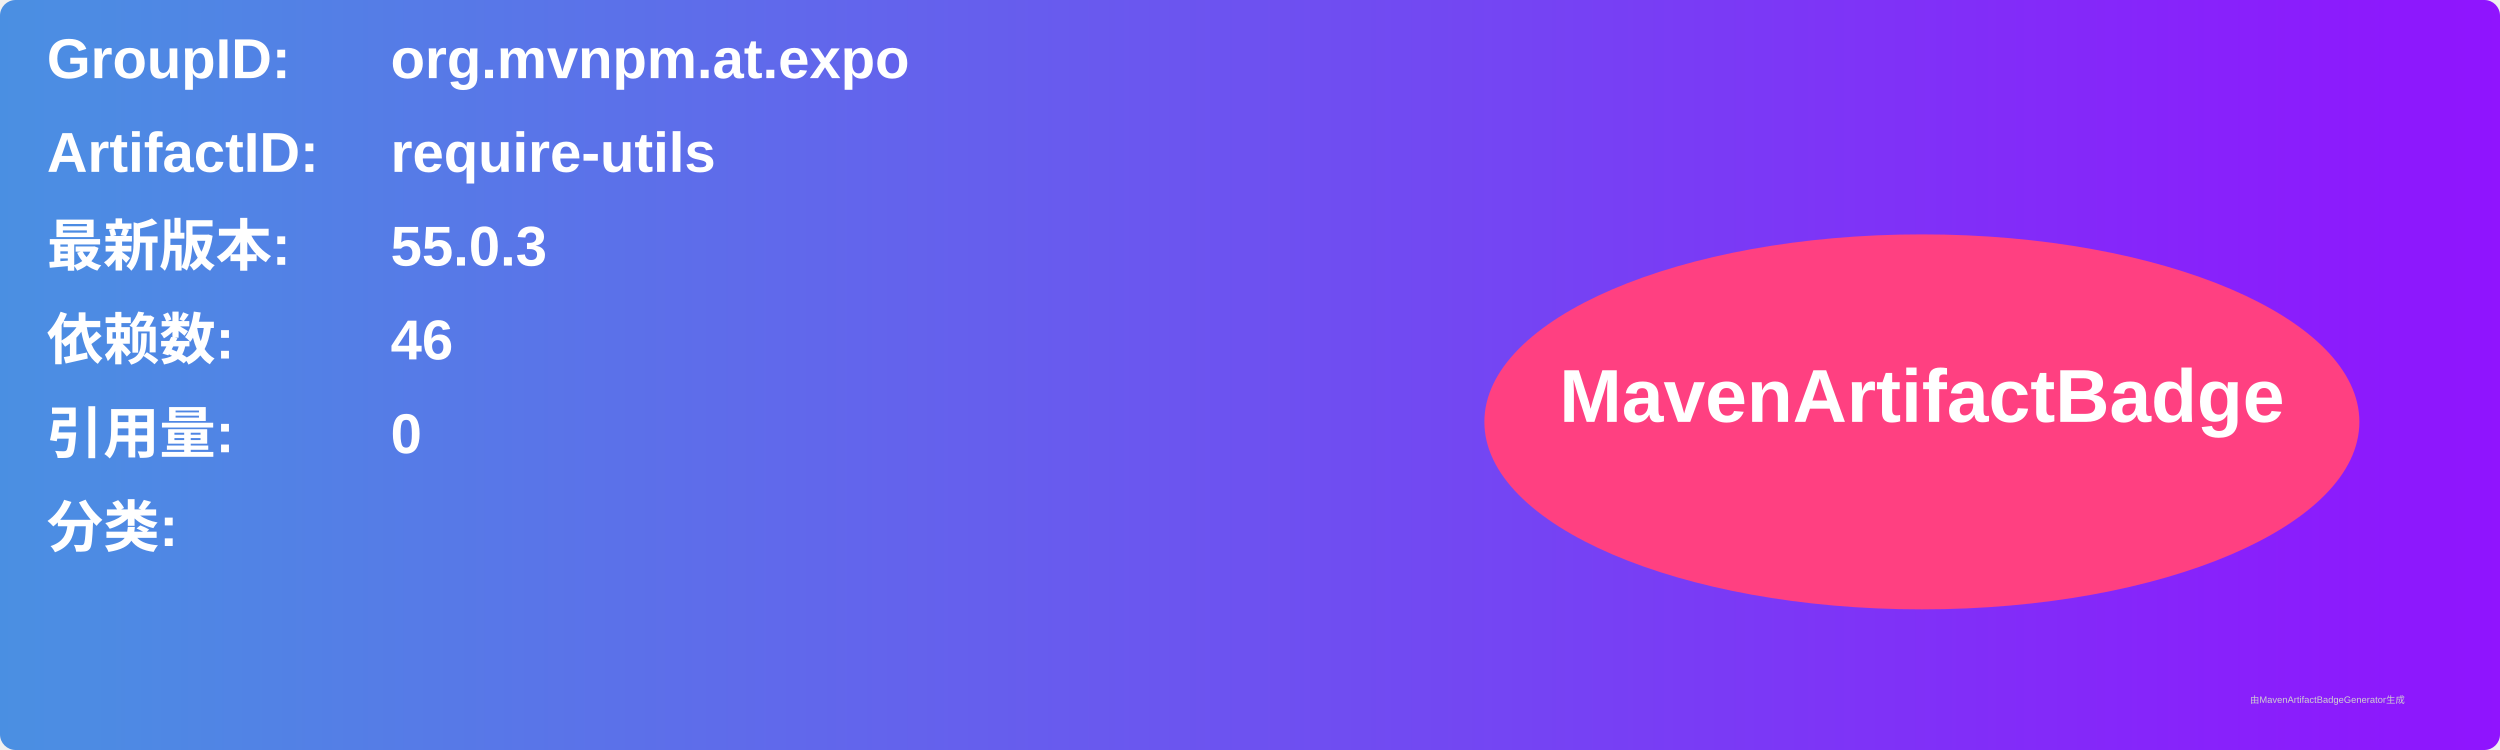
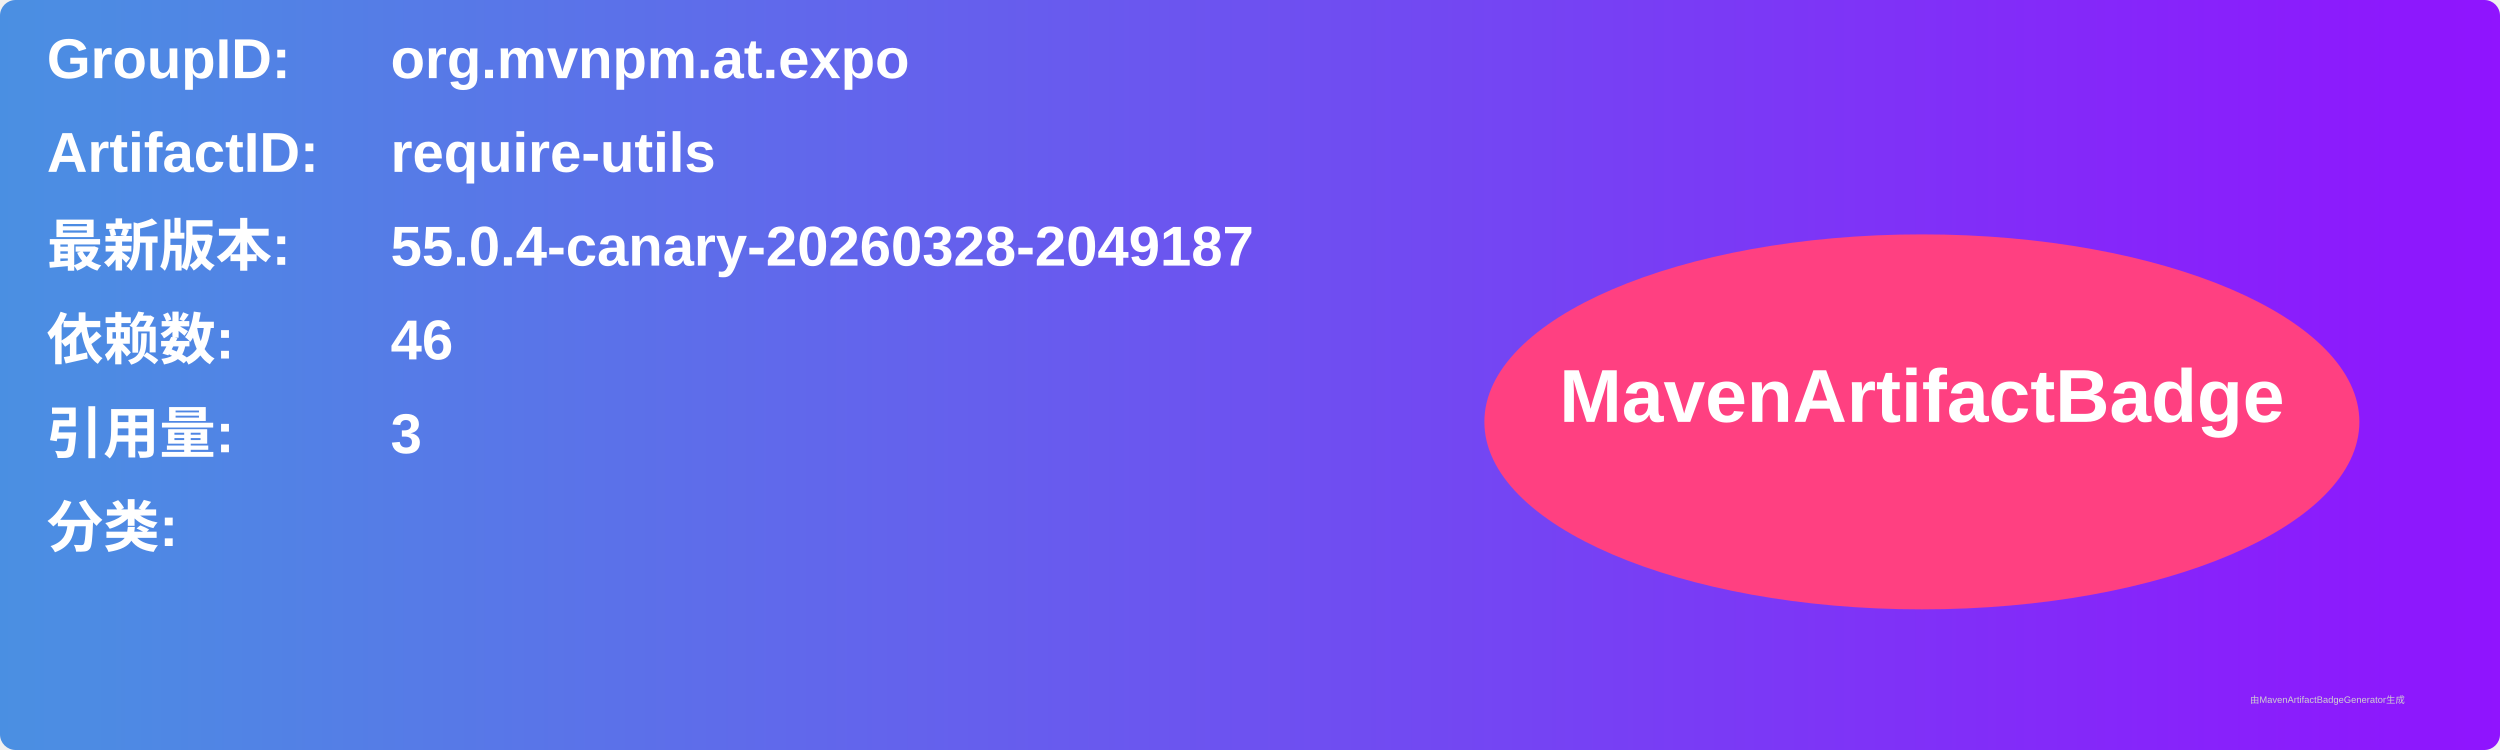
<svg xmlns="http://www.w3.org/2000/svg" width="800" height="240" viewBox="0 0 800 240">
  <linearGradient id="grad" x1="0%" y1="0%" x2="100%" y2="0%">
    <stop offset="0%" stop-color="#4a90e2" />
    <stop offset="100%" stop-color="#9013fe" />
  </linearGradient>
  <rect width="100%" height="100%" rx="5" ry="5" fill="url(#grad)" />
  <g transform="translate(15, 15)">
    <text x="0" y="10" font-family="Arial" font-size="18" fill="white" font-weight="bold" width="260">GroupID:</text>
    <text x="110" y="10" font-family="Arial" font-size="18" fill="white" font-weight="bold" width="460">org.mvnpm.at.expo</text>
    <text x="0" y="40" font-family="Arial" font-size="18" fill="white" font-weight="bold" width="260">ArtifactID:</text>
    <text x="110" y="40" font-family="Arial" font-size="18" fill="white" font-weight="bold" width="460">require-utils</text>
    <text x="0" y="70" font-family="Arial" font-size="18" fill="white" font-weight="bold">最新版本:</text>
    <text x="110" y="70" font-family="Arial" font-size="18" fill="white" font-weight="bold">
-       <tspan font-weight="bold">55.0.3</tspan>
+       <tspan font-weight="bold">55.0.4-canary-20260328-2049187</tspan>
    </text>
    <text x="0" y="100" font-family="Arial" font-size="18" fill="white" font-weight="bold">依赖数: </text>
    <text x="110" y="100" font-family="Arial" font-size="18" fill="white">
      <tspan font-weight="bold">46</tspan>
    </text>
    <text x="0" y="130" font-family="Arial" font-size="18" fill="white" font-weight="bold">引用量: </text>
    <text x="110" y="130" font-family="Arial" font-size="18" fill="white">
-       <tspan font-weight="bold">0</tspan>
+       <tspan font-weight="bold">3</tspan>
    </text>
    <text x="0" y="160" font-family="Arial" font-size="18" fill="white" font-weight="bold">分类:</text>
    <text x="10" y="190" font-family="Arial" font-size="10" fill="white">
      <tspan font-weight="bold" />
    </text>
    <ellipse cx="600" cy="120" rx="140" ry="60" fill="#ff4081" />
    <text x="600" y="120" text-anchor="middle" font-family="Arial" font-size="24" fill="white" font-weight="bold">MavenArtifactBadge</text>
  </g>
  <text x="720" y="225" font-family="Arial" font-size="3" fill="#d0d0d0">由MavenArtifactBadgeGenerator生成</text>
</svg>
